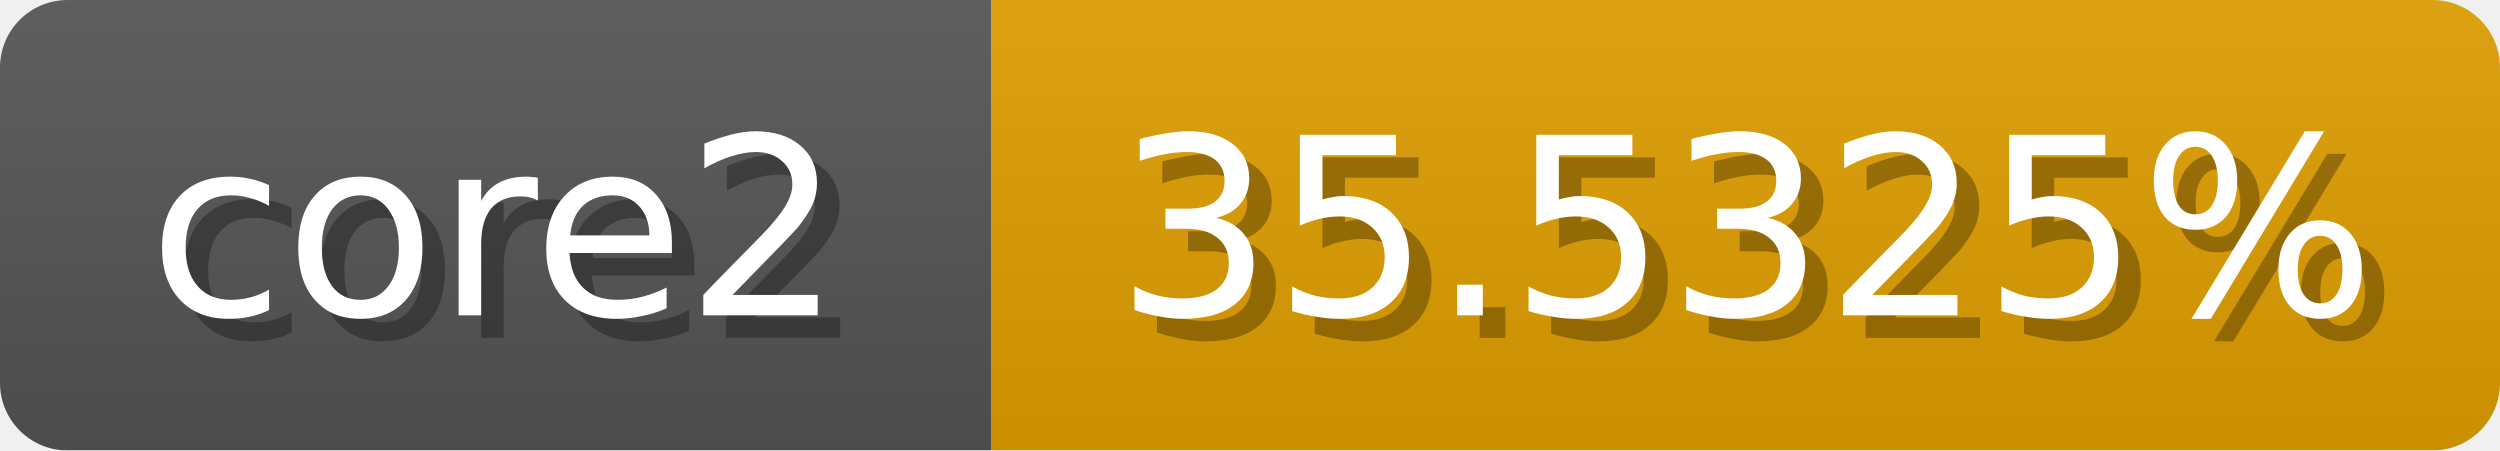
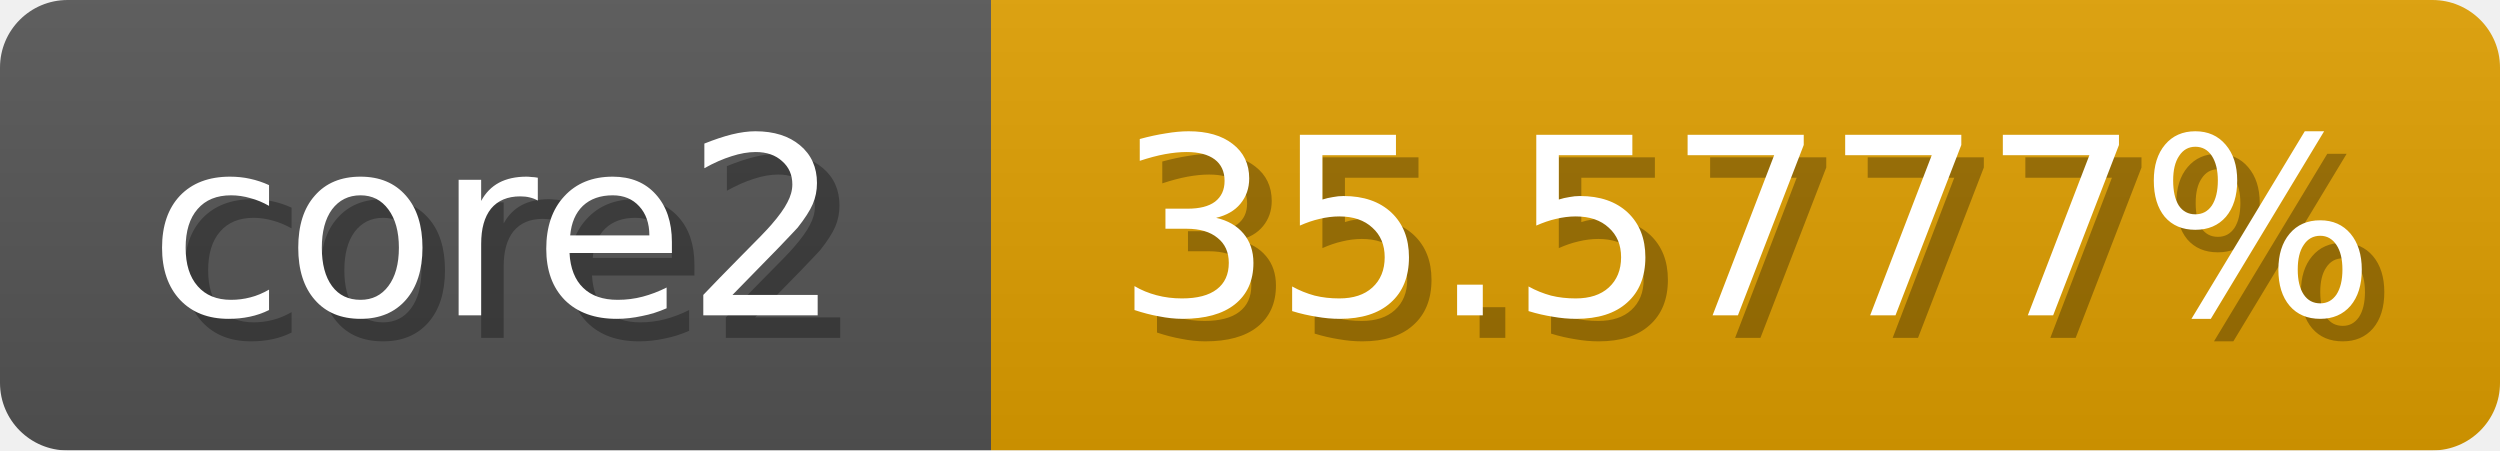
<svg xmlns="http://www.w3.org/2000/svg" width="111" height="20">
  <linearGradient id="b" x2="0" y2="100%">
    <stop offset="0" stop-color="#bbb" stop-opacity=".1" />
    <stop offset="1" stop-opacity=".1" />
  </linearGradient>
  <mask id="anybadge_1">
    <rect width="111" height="20" rx="3" fill="#fff" />
  </mask>
  <g mask="url(#anybadge_1)">
    <path fill="#555" d="M0 0h44v20H0z" />
    <path fill="#e09f00" d="M44 0h67v20H44z" />
    <path fill="url(#b)" d="M0 0h111v20H0z" />
  </g>
  <g fill="#fff" text-anchor="middle" font-family="DejaVu Sans,Verdana,Geneva,sans-serif" font-size="11">
    <text x="23.0" y="15" fill="#010101" fill-opacity=".3">core2</text>
    <text x="22.0" y="14">core2</text>
  </g>
  <g fill="#fff" text-anchor="middle" font-family="DejaVu Sans,Verdana,Geneva,sans-serif" font-size="11">
-     <text x="78.5" y="15" fill="#010101" fill-opacity=".3">35.5325%</text>
-     <text x="77.5" y="14">35.5325%</text>
+     <text x="78.5" y="15" fill="#010101" fill-opacity=".3">35.5777%</text>
+     <text x="77.5" y="14">35.5777%</text>
  </g>
</svg>
